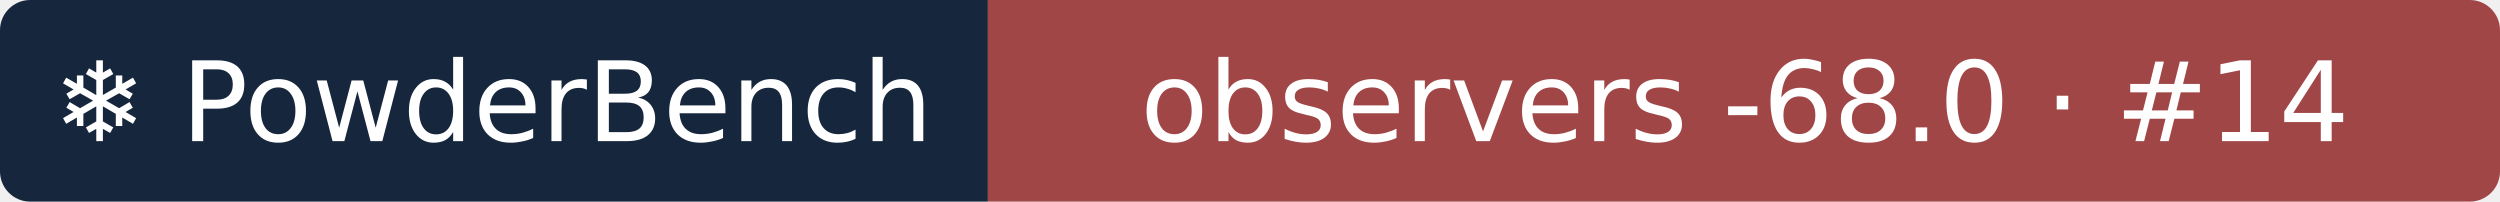
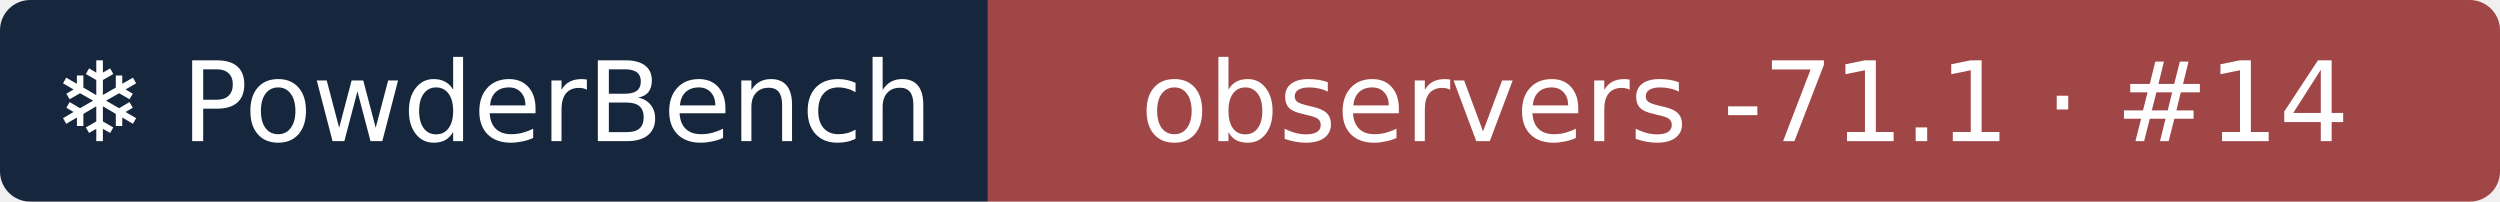
- <svg xmlns="http://www.w3.org/2000/svg" width="248" height="20" role="img" aria-label="❄ PowderBench: observers -68.0 · #14">
+ <svg xmlns="http://www.w3.org/2000/svg" width="248" height="20" role="img" aria-label="❄ PowderBench: observers -71.1 · #14">
  <clipPath id="r">
    <rect width="248" height="20" rx="3" />
  </clipPath>
  <g clip-path="url(#r)">
    <rect width="98" height="20" fill="#16263d" />
    <rect x="98" width="151" height="20" fill="#a14646" />
  </g>
  <g fill="#fff" text-anchor="middle" font-family="Verdana,DejaVu Sans,sans-serif" font-size="11">
    <text x="48.9" y="14">❄ PowderBench</text>
-     <text x="173.1" y="14">observers -68.0 · #14</text>
+     <text x="173.1" y="14">observers -71.1 · #14</text>
  </g>
</svg>
